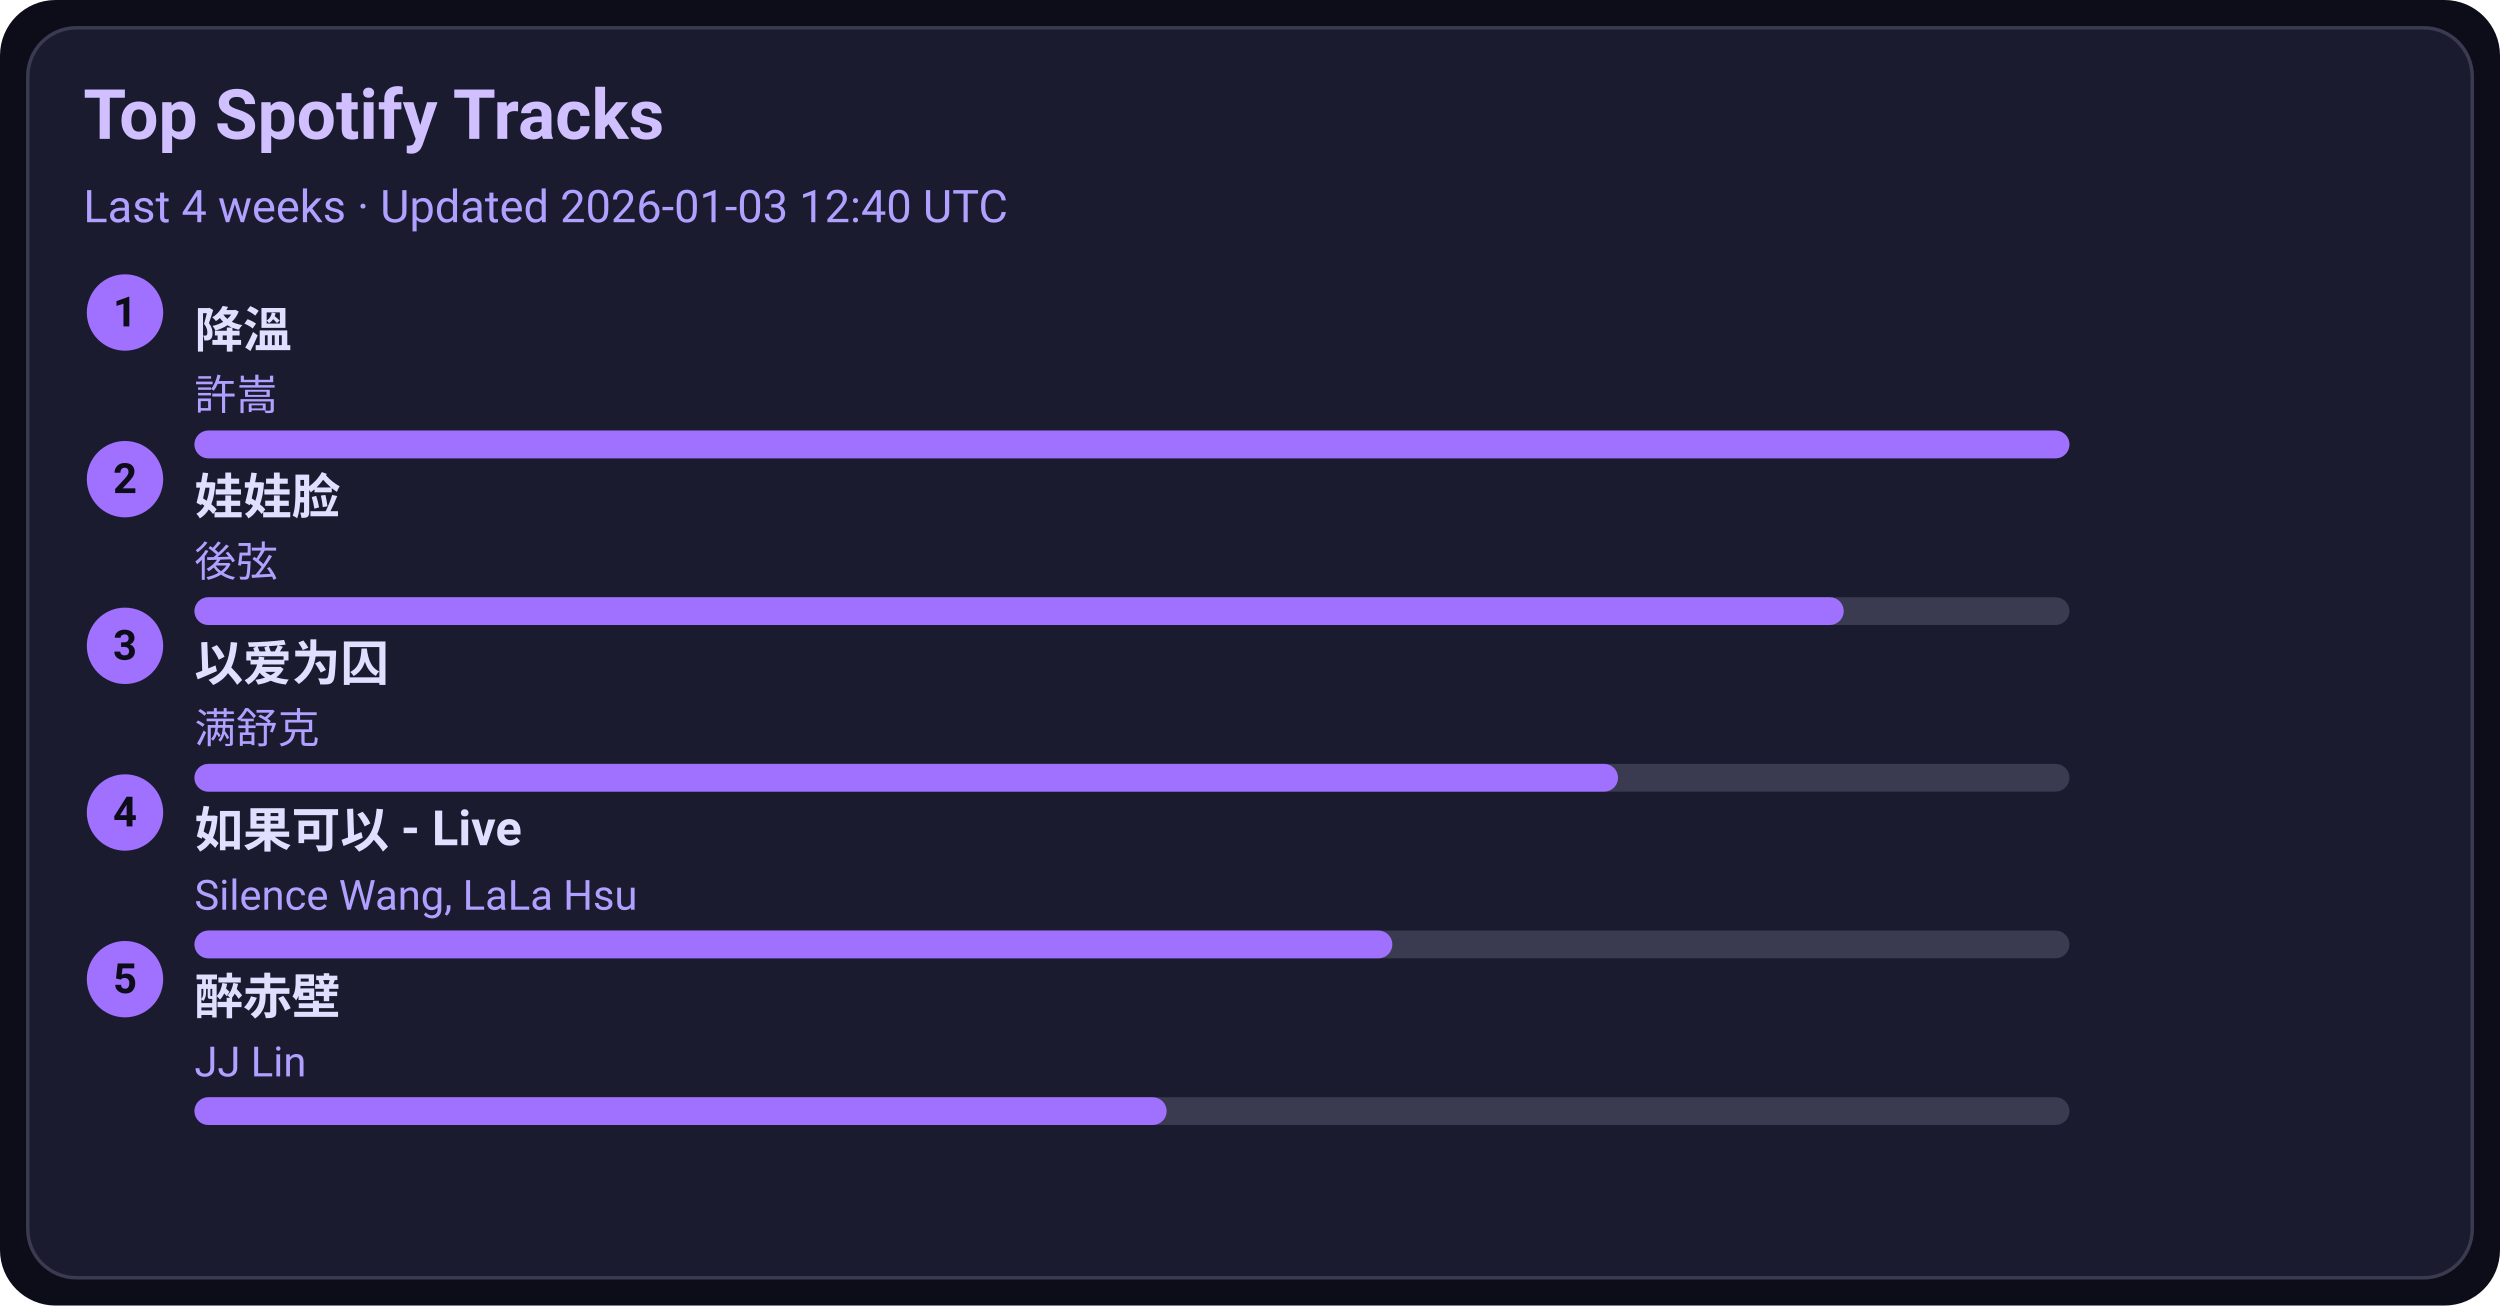
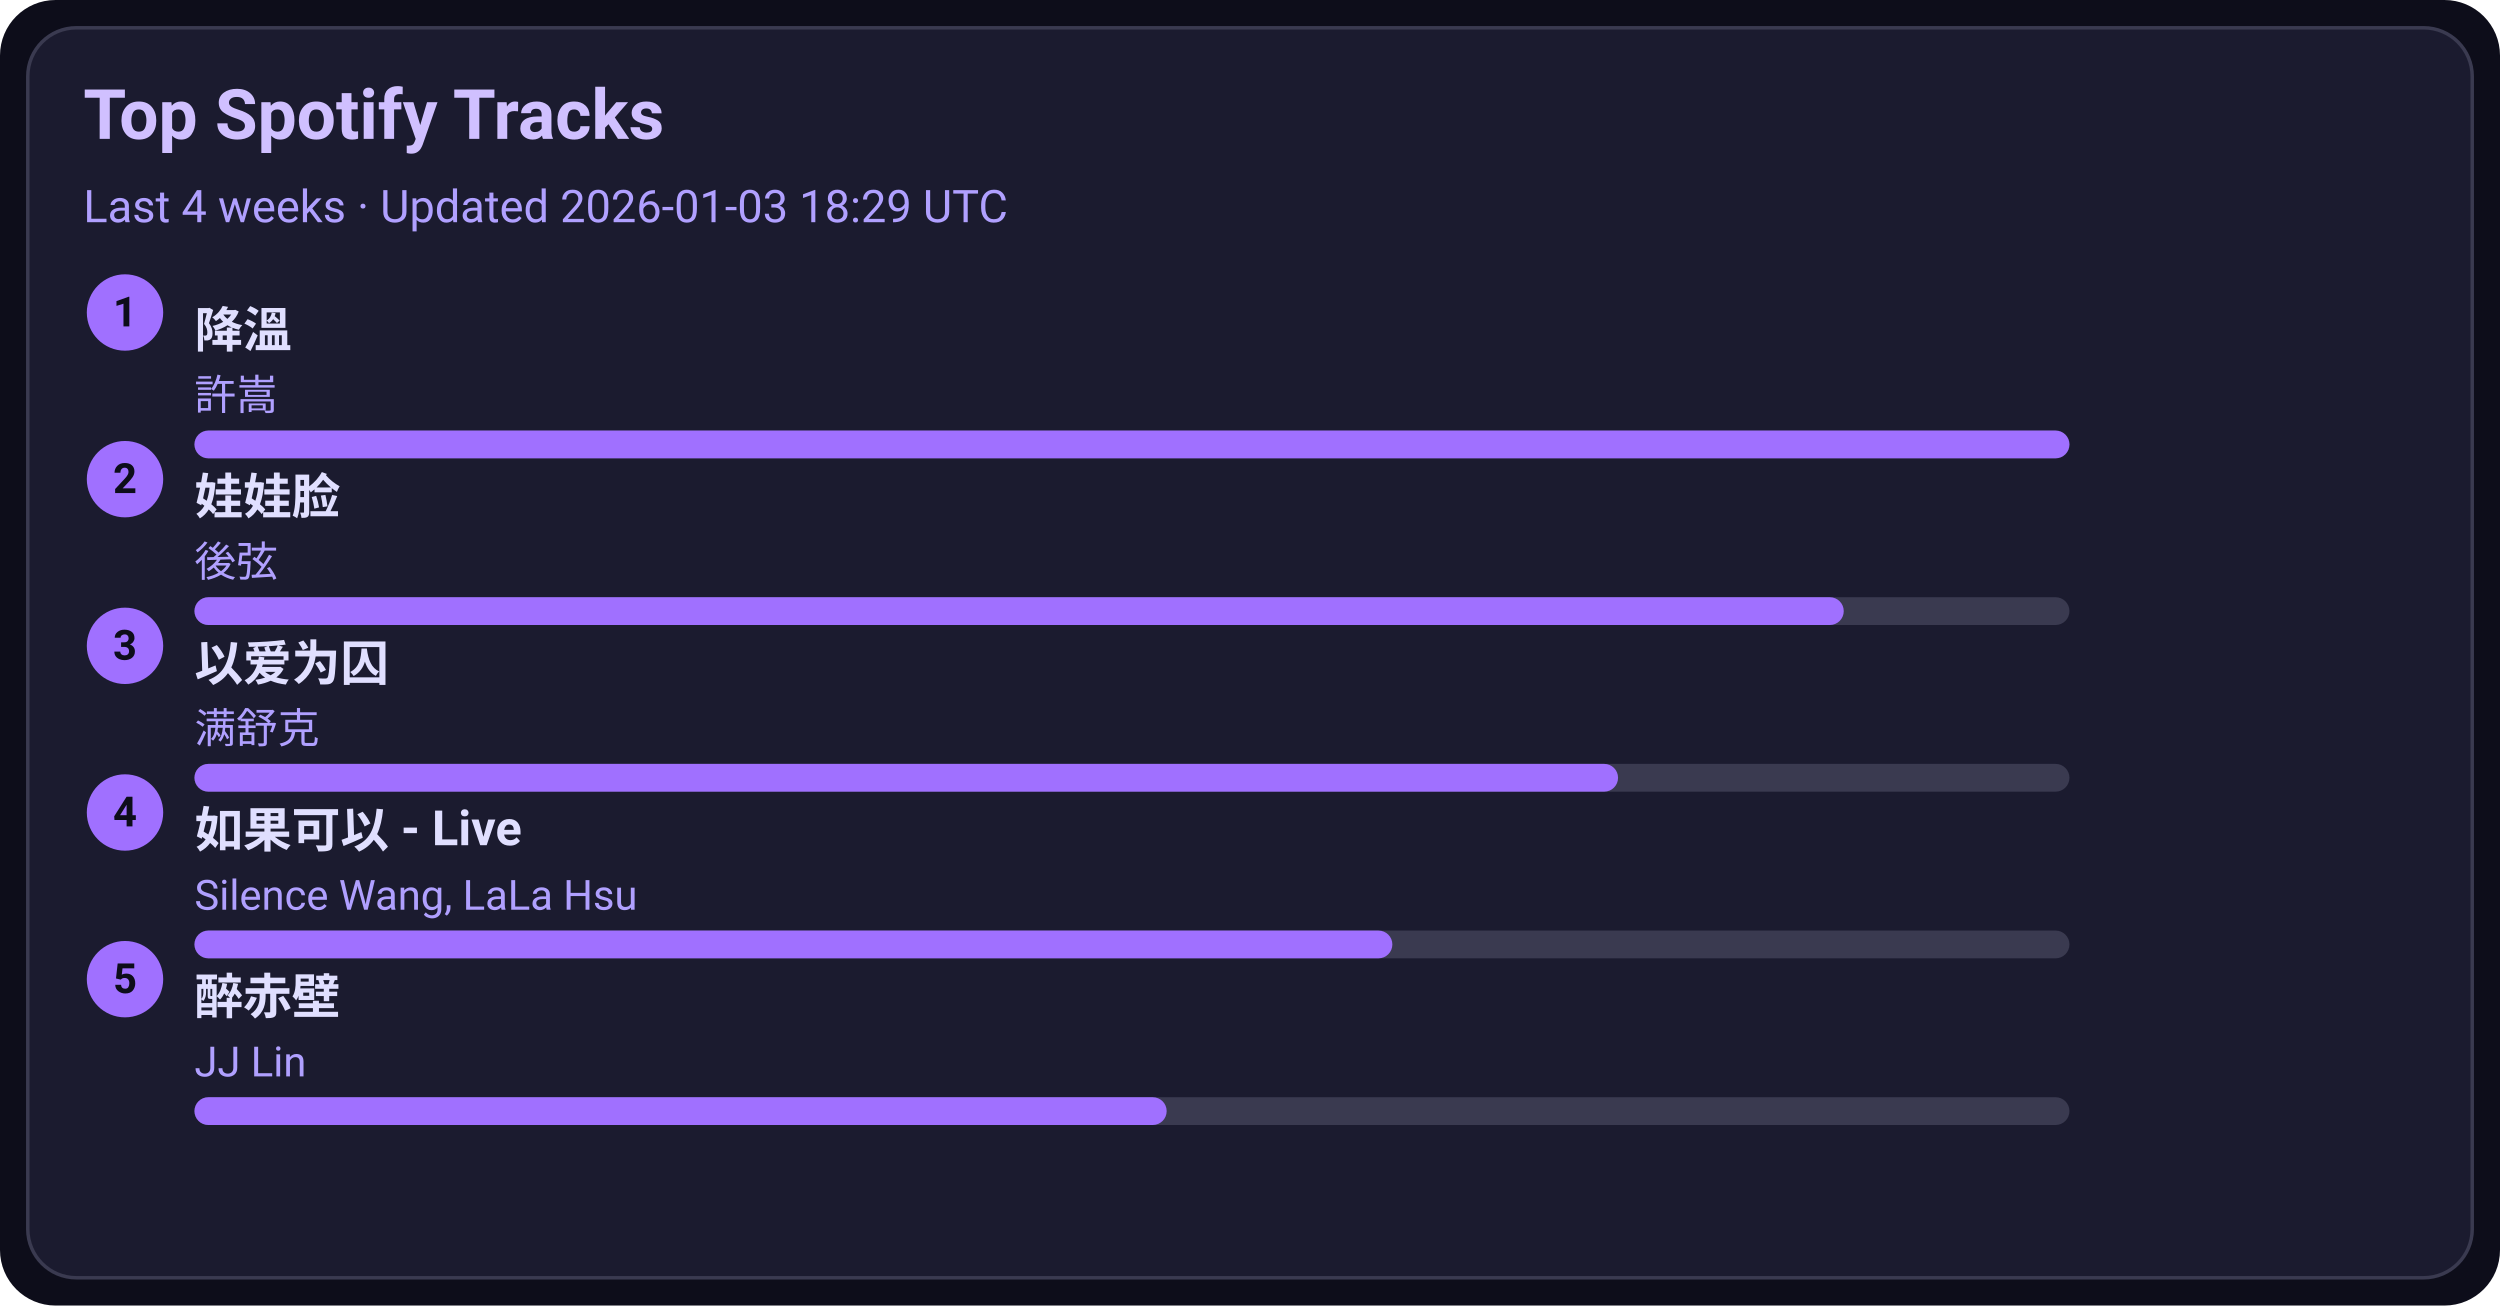
<svg xmlns="http://www.w3.org/2000/svg" width="720" height="376" viewBox="0 0 720 376">
  <style>text{font-family:-apple-system,BlinkMacSystemFont,Segoe UI,Roboto,Ubuntu,Helvetica Neue,Arial,Noto Sans,sans-serif}</style>
  <rect width="720" height="376" rx="16" fill="#0d0d1a" />
  <rect x="8" y="8" width="704" height="360" rx="14" fill="#1b1b2f" stroke="#3a3a50" />
  <text x="24" y="40" font-size="20" fill="#d0c0ff" font-weight="600">Top Spotify Tracks</text>
-   <text x="24" y="64" font-size="13" fill="#b0a0ff">Last 4 weeks · Updated 2026-01-03 12:40 UTC</text>
+   <text x="24" y="64" font-size="13" fill="#b0a0ff">Last 4 weeks · Updated 2026-01-03 18:29 UTC</text>
  <circle cx="36" cy="90" r="11" fill="#a070ff" />
  <text x="36" y="94" text-anchor="middle" font-size="12" fill="#0d0d1a" font-weight="700">1</text>
  <a href="https://open.spotify.com/track/2q9uhrOfyOnBa3oWR1PfYT" target="_blank" rel="noopener noreferrer">
    <text x="56" y="100" font-size="14" fill="#e0dfff" font-weight="600">降溫</text>
  </a>
  <text x="56" y="118" font-size="12" fill="#b0a0ff">許嵩</text>
  <rect x="56" y="124" width="540" height="8" rx="4" fill="#3a3a50" />
  <rect x="56" y="124" width="540" height="8" rx="4" fill="#a070ff" />
  <circle cx="36" cy="138" r="11" fill="#a070ff" />
  <text x="36" y="142" text-anchor="middle" font-size="12" fill="#0d0d1a" font-weight="700">2</text>
  <a href="https://open.spotify.com/track/08ouEICweFmqfgPJnRIQkE" target="_blank" rel="noopener noreferrer">
    <text x="56" y="148" font-size="14" fill="#e0dfff" font-weight="600">娃娃脸</text>
  </a>
  <text x="56" y="166" font-size="12" fill="#b0a0ff">後弦</text>
  <rect x="56" y="172" width="540" height="8" rx="4" fill="#3a3a50" />
  <rect x="56" y="172" width="475" height="8" rx="4" fill="#a070ff" />
  <circle cx="36" cy="186" r="11" fill="#a070ff" />
  <text x="36" y="190" text-anchor="middle" font-size="12" fill="#0d0d1a" font-weight="700">3</text>
  <a href="https://open.spotify.com/track/0RW2LEfGQK5BaIho6sSLqf" target="_blank" rel="noopener noreferrer">
    <text x="56" y="196" font-size="14" fill="#e0dfff" font-weight="600">以爱为囚</text>
  </a>
  <text x="56" y="214" font-size="12" fill="#b0a0ff">满舒克</text>
  <rect x="56" y="220" width="540" height="8" rx="4" fill="#3a3a50" />
  <rect x="56" y="220" width="410" height="8" rx="4" fill="#a070ff" />
  <circle cx="36" cy="234" r="11" fill="#a070ff" />
  <text x="36" y="238" text-anchor="middle" font-size="12" fill="#0d0d1a" font-weight="700">4</text>
  <a href="https://open.spotify.com/track/6IF65dJzfmPcX7jwDegwoo" target="_blank" rel="noopener noreferrer">
    <text x="56" y="244" font-size="14" fill="#e0dfff" font-weight="600">如果可以 - Live</text>
  </a>
  <text x="56" y="262" font-size="12" fill="#b0a0ff">Silence Wang, LaLa Hsu</text>
  <rect x="56" y="268" width="540" height="8" rx="4" fill="#3a3a50" />
  <rect x="56" y="268" width="345" height="8" rx="4" fill="#a070ff" />
  <circle cx="36" cy="282" r="11" fill="#a070ff" />
  <text x="36" y="286" text-anchor="middle" font-size="12" fill="#0d0d1a" font-weight="700">5</text>
  <a href="https://open.spotify.com/track/69lAYqbyHL1A0gctdLd9WV" target="_blank" rel="noopener noreferrer">
    <text x="56" y="292" font-size="14" fill="#e0dfff" font-weight="600">醉赤壁</text>
  </a>
  <text x="56" y="310" font-size="12" fill="#b0a0ff">JJ Lin</text>
  <rect x="56" y="316" width="540" height="8" rx="4" fill="#3a3a50" />
  <rect x="56" y="316" width="280" height="8" rx="4" fill="#a070ff" />
</svg>
